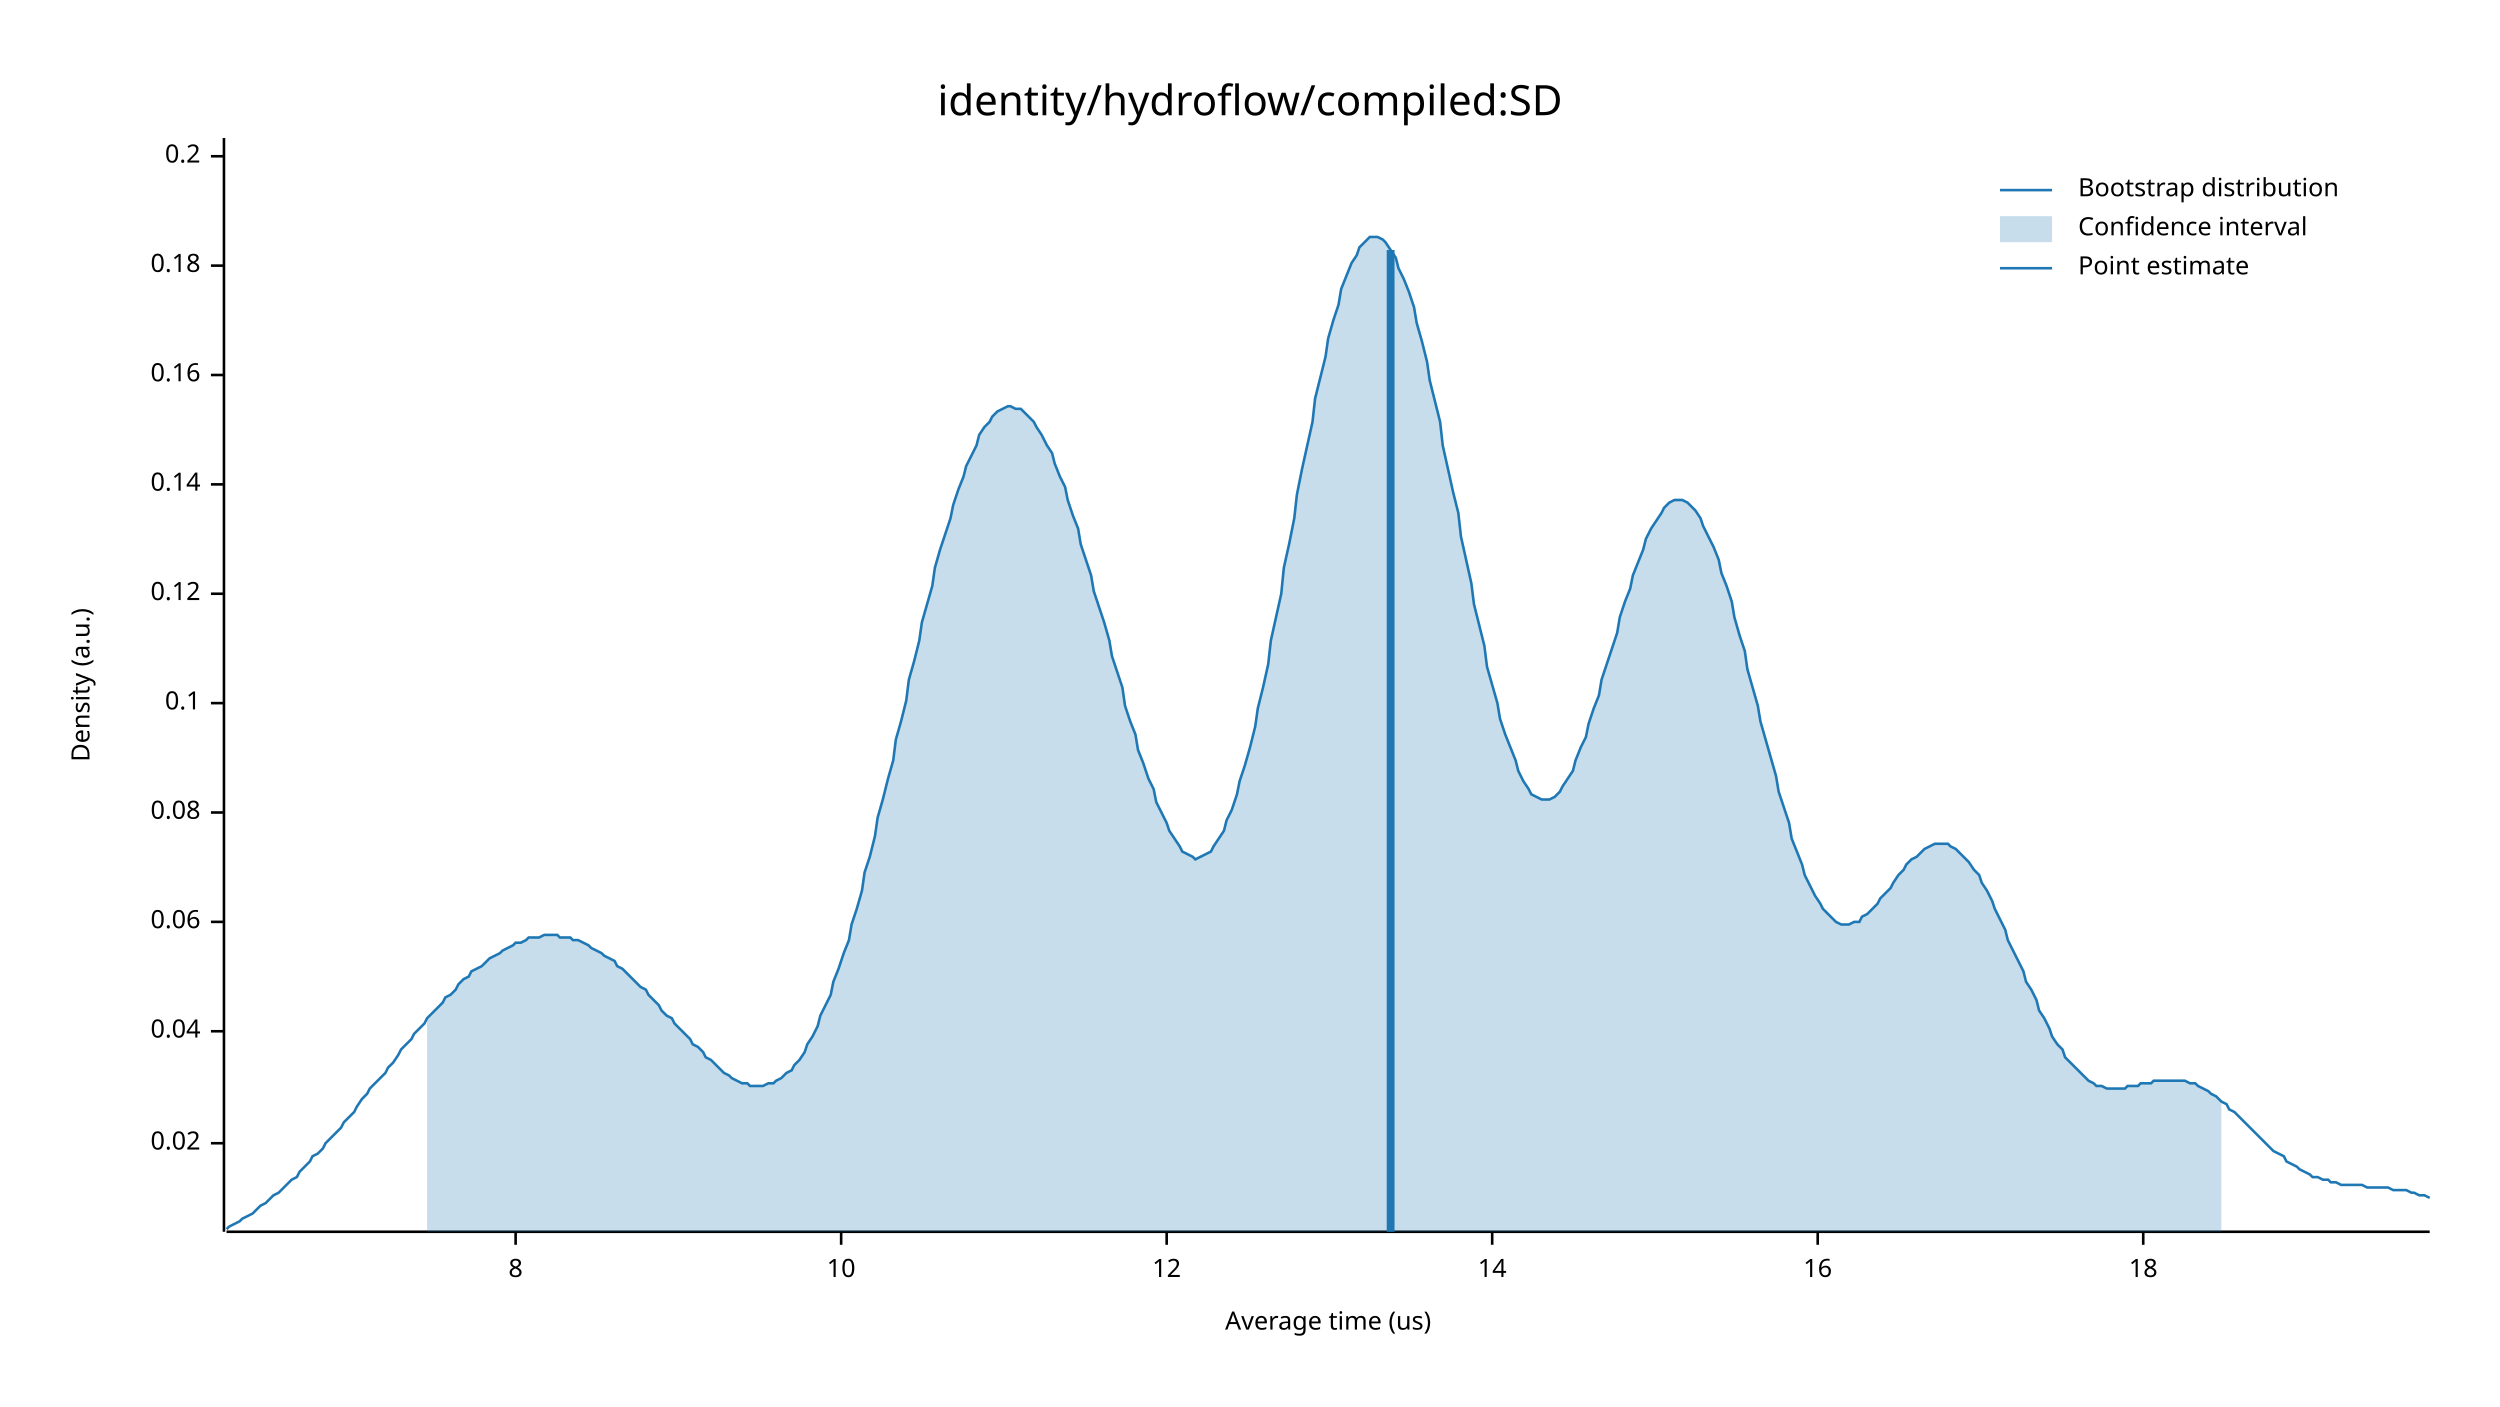
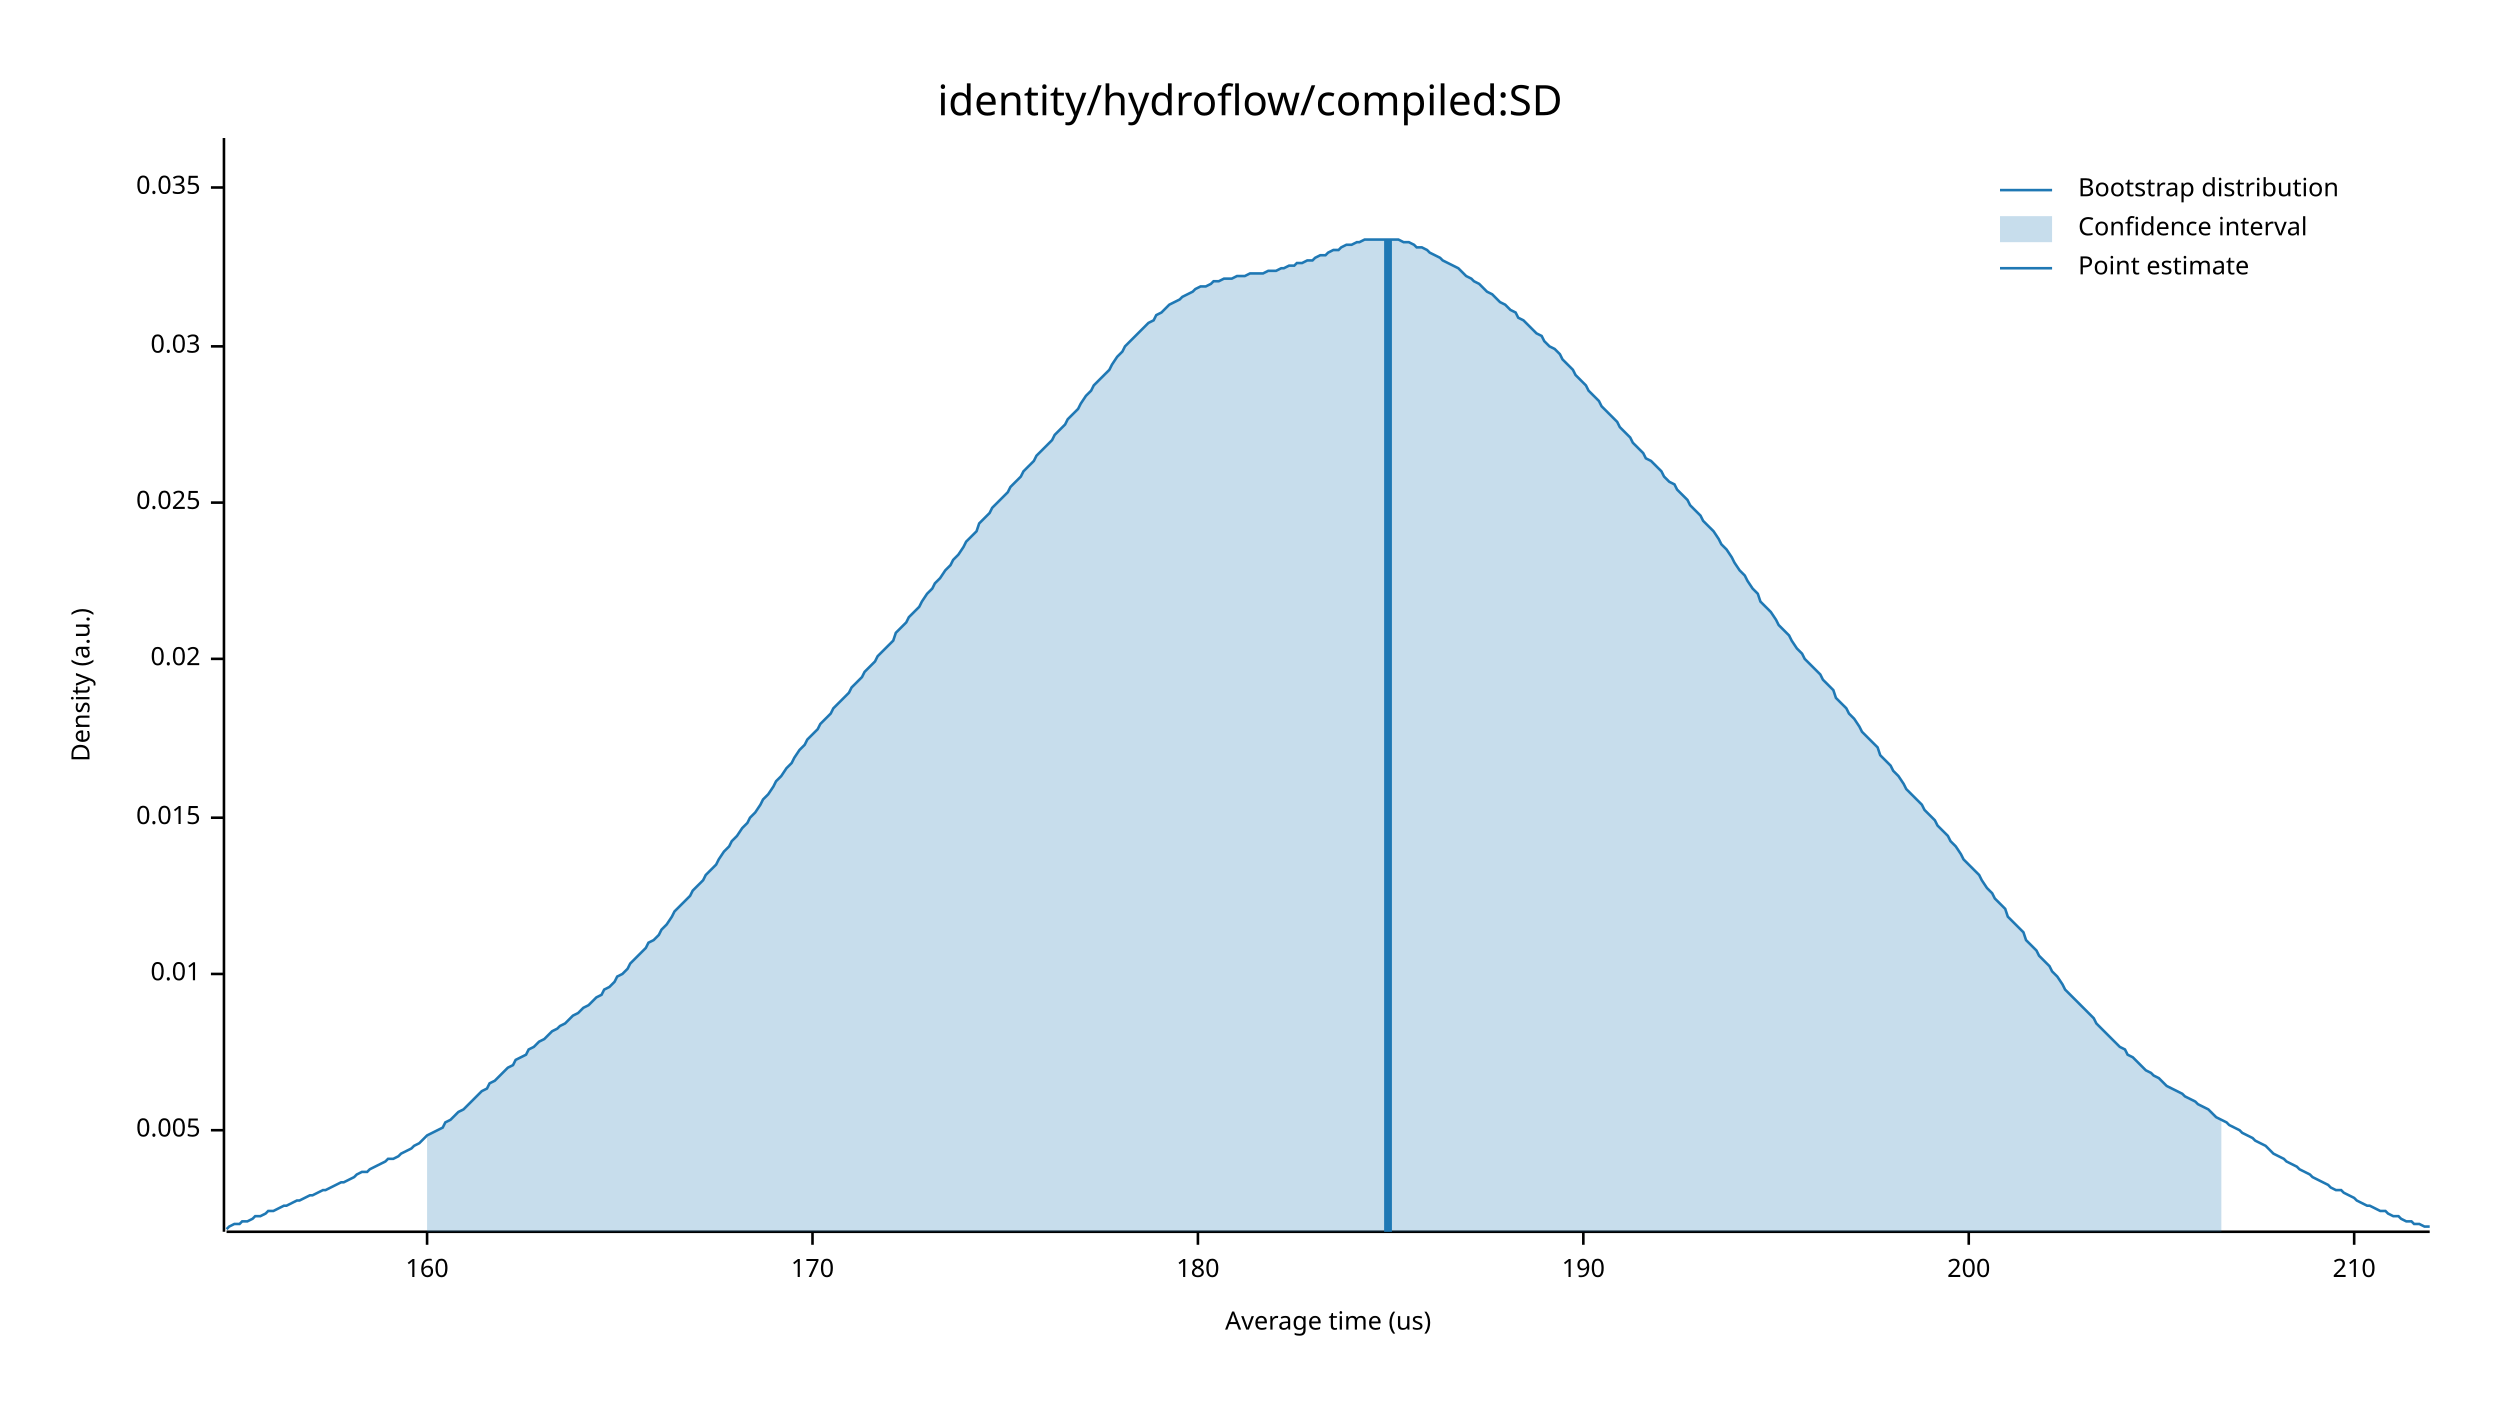
<svg xmlns="http://www.w3.org/2000/svg" width="960" height="540" viewBox="0 0 960 540">
  <text x="480" y="32" dy="0.76em" text-anchor="middle" font-family="sans-serif" font-size="16.129" opacity="1" fill="#000000">
identity/hydroflow/compiled:SD
</text>
  <text x="27" y="263" dy="0.76em" text-anchor="middle" font-family="sans-serif" font-size="9.677" opacity="1" fill="#000000" transform="rotate(270, 27, 263)">
Density (a.u.)
</text>
  <text x="510" y="513" dy="-0.5ex" text-anchor="middle" font-family="sans-serif" font-size="9.677" opacity="1" fill="#000000">
Average time (us)
</text>
  <polyline fill="none" opacity="1" stroke="#000000" stroke-width="1" points="86,53 86,473 " />
-   <text x="77" y="439" dy="0.5ex" text-anchor="end" font-family="sans-serif" font-size="9.677" opacity="1" fill="#000000">
+   <text x="77" y="434" dy="0.5ex" text-anchor="end" font-family="sans-serif" font-size="9.677" opacity="1" fill="#000000">
+ 0.005
+ </text>
+   <polyline fill="none" opacity="1" stroke="#000000" stroke-width="1" points="81,434 86,434 " />
+   <text x="77" y="374" dy="0.5ex" text-anchor="end" font-family="sans-serif" font-size="9.677" opacity="1" fill="#000000">
+ 0.01
+ </text>
+   <polyline fill="none" opacity="1" stroke="#000000" stroke-width="1" points="81,374 86,374 " />
+   <text x="77" y="314" dy="0.5ex" text-anchor="end" font-family="sans-serif" font-size="9.677" opacity="1" fill="#000000">
+ 0.015
+ </text>
+   <polyline fill="none" opacity="1" stroke="#000000" stroke-width="1" points="81,314 86,314 " />
+   <text x="77" y="253" dy="0.5ex" text-anchor="end" font-family="sans-serif" font-size="9.677" opacity="1" fill="#000000">
0.02
</text>
-   <polyline fill="none" opacity="1" stroke="#000000" stroke-width="1" points="81,439 86,439 " />
-   <text x="77" y="396" dy="0.5ex" text-anchor="end" font-family="sans-serif" font-size="9.677" opacity="1" fill="#000000">
- 0.04
+   <polyline fill="none" opacity="1" stroke="#000000" stroke-width="1" points="81,253 86,253 " />
+   <text x="77" y="193" dy="0.5ex" text-anchor="end" font-family="sans-serif" font-size="9.677" opacity="1" fill="#000000">
+ 0.025
</text>
-   <polyline fill="none" opacity="1" stroke="#000000" stroke-width="1" points="81,396 86,396 " />
-   <text x="77" y="354" dy="0.5ex" text-anchor="end" font-family="sans-serif" font-size="9.677" opacity="1" fill="#000000">
- 0.06
+   <polyline fill="none" opacity="1" stroke="#000000" stroke-width="1" points="81,193 86,193 " />
+   <text x="77" y="133" dy="0.5ex" text-anchor="end" font-family="sans-serif" font-size="9.677" opacity="1" fill="#000000">
+ 0.03
</text>
-   <polyline fill="none" opacity="1" stroke="#000000" stroke-width="1" points="81,354 86,354 " />
-   <text x="77" y="312" dy="0.5ex" text-anchor="end" font-family="sans-serif" font-size="9.677" opacity="1" fill="#000000">
- 0.08
+   <polyline fill="none" opacity="1" stroke="#000000" stroke-width="1" points="81,133 86,133 " />
+   <text x="77" y="72" dy="0.5ex" text-anchor="end" font-family="sans-serif" font-size="9.677" opacity="1" fill="#000000">
+ 0.035
</text>
-   <polyline fill="none" opacity="1" stroke="#000000" stroke-width="1" points="81,312 86,312 " />
-   <text x="77" y="270" dy="0.5ex" text-anchor="end" font-family="sans-serif" font-size="9.677" opacity="1" fill="#000000">
- 0.1
+   <polyline fill="none" opacity="1" stroke="#000000" stroke-width="1" points="81,72 86,72 " />
+   <polyline fill="none" opacity="1" stroke="#000000" stroke-width="1" points="87,473 933,473 " />
+   <text x="164" y="483" dy="0.76em" text-anchor="middle" font-family="sans-serif" font-size="9.677" opacity="1" fill="#000000">
+ 160
</text>
-   <polyline fill="none" opacity="1" stroke="#000000" stroke-width="1" points="81,270 86,270 " />
-   <text x="77" y="228" dy="0.5ex" text-anchor="end" font-family="sans-serif" font-size="9.677" opacity="1" fill="#000000">
- 0.12
+   <polyline fill="none" opacity="1" stroke="#000000" stroke-width="1" points="164,473 164,478 " />
+   <text x="312" y="483" dy="0.76em" text-anchor="middle" font-family="sans-serif" font-size="9.677" opacity="1" fill="#000000">
+ 170
</text>
-   <polyline fill="none" opacity="1" stroke="#000000" stroke-width="1" points="81,228 86,228 " />
-   <text x="77" y="186" dy="0.5ex" text-anchor="end" font-family="sans-serif" font-size="9.677" opacity="1" fill="#000000">
- 0.14
+   <polyline fill="none" opacity="1" stroke="#000000" stroke-width="1" points="312,473 312,478 " />
+   <text x="460" y="483" dy="0.76em" text-anchor="middle" font-family="sans-serif" font-size="9.677" opacity="1" fill="#000000">
+ 180
</text>
-   <polyline fill="none" opacity="1" stroke="#000000" stroke-width="1" points="81,186 86,186 " />
-   <text x="77" y="144" dy="0.5ex" text-anchor="end" font-family="sans-serif" font-size="9.677" opacity="1" fill="#000000">
- 0.16
+   <polyline fill="none" opacity="1" stroke="#000000" stroke-width="1" points="460,473 460,478 " />
+   <text x="608" y="483" dy="0.76em" text-anchor="middle" font-family="sans-serif" font-size="9.677" opacity="1" fill="#000000">
+ 190
</text>
-   <polyline fill="none" opacity="1" stroke="#000000" stroke-width="1" points="81,144 86,144 " />
-   <text x="77" y="102" dy="0.5ex" text-anchor="end" font-family="sans-serif" font-size="9.677" opacity="1" fill="#000000">
- 0.18
+   <polyline fill="none" opacity="1" stroke="#000000" stroke-width="1" points="608,473 608,478 " />
+   <text x="756" y="483" dy="0.76em" text-anchor="middle" font-family="sans-serif" font-size="9.677" opacity="1" fill="#000000">
+ 200
</text>
-   <polyline fill="none" opacity="1" stroke="#000000" stroke-width="1" points="81,102 86,102 " />
-   <text x="77" y="60" dy="0.5ex" text-anchor="end" font-family="sans-serif" font-size="9.677" opacity="1" fill="#000000">
- 0.2
+   <polyline fill="none" opacity="1" stroke="#000000" stroke-width="1" points="756,473 756,478 " />
+   <text x="904" y="483" dy="0.76em" text-anchor="middle" font-family="sans-serif" font-size="9.677" opacity="1" fill="#000000">
+ 210
</text>
-   <polyline fill="none" opacity="1" stroke="#000000" stroke-width="1" points="81,60 86,60 " />
-   <polyline fill="none" opacity="1" stroke="#000000" stroke-width="1" points="87,473 933,473 " />
-   <text x="198" y="483" dy="0.76em" text-anchor="middle" font-family="sans-serif" font-size="9.677" opacity="1" fill="#000000">
- 8
- </text>
-   <polyline fill="none" opacity="1" stroke="#000000" stroke-width="1" points="198,473 198,478 " />
-   <text x="323" y="483" dy="0.76em" text-anchor="middle" font-family="sans-serif" font-size="9.677" opacity="1" fill="#000000">
- 10
- </text>
-   <polyline fill="none" opacity="1" stroke="#000000" stroke-width="1" points="323,473 323,478 " />
-   <text x="448" y="483" dy="0.76em" text-anchor="middle" font-family="sans-serif" font-size="9.677" opacity="1" fill="#000000">
- 12
- </text>
-   <polyline fill="none" opacity="1" stroke="#000000" stroke-width="1" points="448,473 448,478 " />
-   <text x="573" y="483" dy="0.76em" text-anchor="middle" font-family="sans-serif" font-size="9.677" opacity="1" fill="#000000">
- 14
- </text>
-   <polyline fill="none" opacity="1" stroke="#000000" stroke-width="1" points="573,473 573,478 " />
-   <text x="698" y="483" dy="0.76em" text-anchor="middle" font-family="sans-serif" font-size="9.677" opacity="1" fill="#000000">
- 16
- </text>
-   <polyline fill="none" opacity="1" stroke="#000000" stroke-width="1" points="698,473 698,478 " />
-   <text x="823" y="483" dy="0.76em" text-anchor="middle" font-family="sans-serif" font-size="9.677" opacity="1" fill="#000000">
- 18
- </text>
-   <polyline fill="none" opacity="1" stroke="#000000" stroke-width="1" points="823,473 823,478 " />
-   <polyline fill="none" opacity="1" stroke="#1F78B4" stroke-width="1" points="87,472 88,471 90,470 92,469 93,468 95,467 97,466 98,465 100,463 102,462 103,461 105,459 107,458 109,456 110,455 112,453 114,452 115,450 117,448 119,446 120,444 122,443 124,441 125,439 127,437 129,435 131,433 132,431 134,429 136,427 137,425 139,422 141,420 142,418 144,416 146,414 148,412 149,410 151,408 153,405 154,403 156,401 158,399 159,397 161,395 163,393 164,391 166,389 168,387 170,385 171,383 173,382 175,380 176,378 178,376 180,375 181,373 183,372 185,371 187,369 188,368 190,367 192,366 193,365 195,364 197,363 198,362 200,362 202,361 203,360 205,360 207,360 209,359 210,359 212,359 214,359 215,360 217,360 219,360 220,361 222,361 224,362 226,363 227,364 229,365 231,366 232,367 234,368 236,369 237,371 239,372 241,374 242,375 244,377 246,379 248,380 249,382 251,384 253,386 254,388 256,390 258,391 259,393 261,395 263,397 265,399 266,401 268,402 270,404 271,406 273,407 275,409 276,410 278,412 280,413 281,414 283,415 285,416 287,416 288,417 290,417 292,417 293,417 295,416 297,416 298,415 300,414 302,412 304,411 305,409 307,407 309,404 310,401 312,398 314,394 315,390 317,386 319,382 320,377 322,372 324,366 326,361 327,355 329,349 331,342 332,335 334,329 336,321 337,314 339,307 341,299 343,292 344,284 346,277 348,269 349,261 351,254 353,246 354,239 356,232 358,225 359,218 361,211 363,205 365,199 366,194 368,188 370,183 371,179 373,175 375,171 376,167 378,164 380,162 381,160 383,158 385,157 387,156 388,156 390,157 392,157 393,158 395,160 397,162 398,164 400,167 402,171 404,174 405,178 407,183 409,187 410,192 412,198 414,203 415,209 417,215 419,221 420,227 422,233 424,239 426,246 427,252 429,258 431,264 432,271 434,277 436,282 437,288 439,293 441,299 443,303 444,308 446,312 448,316 449,319 451,322 453,325 454,327 456,328 458,329 459,330 461,329 463,328 465,327 466,325 468,322 470,319 471,315 473,311 475,305 476,300 478,294 480,287 482,279 483,272 485,264 487,255 488,246 490,237 492,228 493,218 495,209 497,199 498,190 500,180 502,171 504,162 505,153 507,145 509,137 510,130 512,123 514,117 515,111 517,106 519,101 521,98 522,95 524,93 526,91 527,91 529,91 531,92 532,93 534,96 536,99 537,103 539,107 541,112 543,118 544,124 546,131 548,139 549,146 551,154 553,162 554,171 556,180 558,189 560,197 561,206 563,215 565,224 566,232 568,240 570,248 571,256 573,263 575,270 576,276 578,282 580,287 582,292 583,296 585,300 587,303 588,305 590,306 592,307 593,307 595,307 597,306 599,304 600,302 602,299 604,296 605,292 607,287 609,283 610,278 612,272 614,267 615,261 617,255 619,249 621,243 622,237 624,231 626,226 627,221 629,216 631,211 632,207 634,203 636,200 638,197 639,195 641,193 643,192 644,192 646,192 648,193 649,194 651,196 653,199 654,202 656,206 658,210 660,215 661,220 663,225 665,231 666,237 668,244 670,250 671,257 673,264 675,271 676,277 678,284 680,291 682,298 683,304 685,310 687,316 688,322 690,327 692,332 693,336 695,340 697,344 699,347 700,349 702,351 704,353 705,354 707,355 709,355 710,355 712,354 714,354 715,352 717,351 719,349 721,347 722,345 724,343 726,341 727,339 729,336 731,334 732,332 734,330 736,329 738,327 739,326 741,325 743,324 744,324 746,324 748,324 749,325 751,326 753,328 754,329 756,331 758,334 760,336 761,339 763,342 765,346 766,349 768,353 770,357 771,361 773,365 775,369 777,373 778,377 780,380 782,384 783,388 785,391 787,395 788,398 790,401 792,403 793,406 795,408 797,410 799,412 800,413 802,415 804,416 805,417 807,417 809,418 810,418 812,418 814,418 816,418 817,417 819,417 821,417 822,416 824,416 826,416 827,415 829,415 831,415 832,415 834,415 836,415 838,415 839,415 841,416 843,416 844,417 846,418 848,419 849,420 851,421 853,423 855,424 856,426 858,427 860,429 861,430 863,432 865,434 866,435 868,437 870,439 871,440 873,442 875,443 877,444 878,446 880,447 882,448 883,449 885,450 887,451 888,452 890,452 892,453 894,453 895,454 897,454 899,455 900,455 902,455 904,455 905,455 907,455 909,456 910,456 912,456 914,456 916,456 917,456 919,457 921,457 922,457 924,457 926,458 927,458 929,459 931,459 933,460 " />
-   <polygon opacity="0.25" fill="#1F78B4" points="164,391 166,389 168,387 170,385 171,383 173,382 175,380 176,378 178,376 180,375 181,373 183,372 185,371 187,369 188,368 190,367 192,366 193,365 195,364 197,363 198,362 200,362 202,361 203,360 205,360 207,360 209,359 210,359 212,359 214,359 215,360 217,360 219,360 220,361 222,361 224,362 226,363 227,364 229,365 231,366 232,367 234,368 236,369 237,371 239,372 241,374 242,375 244,377 246,379 248,380 249,382 251,384 253,386 254,388 256,390 258,391 259,393 261,395 263,397 265,399 266,401 268,402 270,404 271,406 273,407 275,409 276,410 278,412 280,413 281,414 283,415 285,416 287,416 288,417 290,417 292,417 293,417 295,416 297,416 298,415 300,414 302,412 304,411 305,409 307,407 309,404 310,401 312,398 314,394 315,390 317,386 319,382 320,377 322,372 324,366 326,361 327,355 329,349 331,342 332,335 334,329 336,321 337,314 339,307 341,299 343,292 344,284 346,277 348,269 349,261 351,254 353,246 354,239 356,232 358,225 359,218 361,211 363,205 365,199 366,194 368,188 370,183 371,179 373,175 375,171 376,167 378,164 380,162 381,160 383,158 385,157 387,156 388,156 390,157 392,157 393,158 395,160 397,162 398,164 400,167 402,171 404,174 405,178 407,183 409,187 410,192 412,198 414,203 415,209 417,215 419,221 420,227 422,233 424,239 426,246 427,252 429,258 431,264 432,271 434,277 436,282 437,288 439,293 441,299 443,303 444,308 446,312 448,316 449,319 451,322 453,325 454,327 456,328 458,329 459,330 461,329 463,328 465,327 466,325 468,322 470,319 471,315 473,311 475,305 476,300 478,294 480,287 482,279 483,272 485,264 487,255 488,246 490,237 492,228 493,218 495,209 497,199 498,190 500,180 502,171 504,162 505,153 507,145 509,137 510,130 512,123 514,117 515,111 517,106 519,101 521,98 522,95 524,93 526,91 527,91 529,91 531,92 532,93 534,96 536,99 537,103 539,107 541,112 543,118 544,124 546,131 548,139 549,146 551,154 553,162 554,171 556,180 558,189 560,197 561,206 563,215 565,224 566,232 568,240 570,248 571,256 573,263 575,270 576,276 578,282 580,287 582,292 583,296 585,300 587,303 588,305 590,306 592,307 593,307 595,307 597,306 599,304 600,302 602,299 604,296 605,292 607,287 609,283 610,278 612,272 614,267 615,261 617,255 619,249 621,243 622,237 624,231 626,226 627,221 629,216 631,211 632,207 634,203 636,200 638,197 639,195 641,193 643,192 644,192 646,192 648,193 649,194 651,196 653,199 654,202 656,206 658,210 660,215 661,220 663,225 665,231 666,237 668,244 670,250 671,257 673,264 675,271 676,277 678,284 680,291 682,298 683,304 685,310 687,316 688,322 690,327 692,332 693,336 695,340 697,344 699,347 700,349 702,351 704,353 705,354 707,355 709,355 710,355 712,354 714,354 715,352 717,351 719,349 721,347 722,345 724,343 726,341 727,339 729,336 731,334 732,332 734,330 736,329 738,327 739,326 741,325 743,324 744,324 746,324 748,324 749,325 751,326 753,328 754,329 756,331 758,334 760,336 761,339 763,342 765,346 766,349 768,353 770,357 771,361 773,365 775,369 777,373 778,377 780,380 782,384 783,388 785,391 787,395 788,398 790,401 792,403 793,406 795,408 797,410 799,412 800,413 802,415 804,416 805,417 807,417 809,418 810,418 812,418 814,418 816,418 817,417 819,417 821,417 822,416 824,416 826,416 827,415 829,415 831,415 832,415 834,415 836,415 838,415 839,415 841,416 843,416 844,417 846,418 848,419 849,420 851,421 853,423 853,473 164,473 " />
-   <polyline fill="none" opacity="1" stroke="#1F78B4" stroke-width="3" points="534,473 534,96 " />
+   <polyline fill="none" opacity="1" stroke="#000000" stroke-width="1" points="904,473 904,478 " />
+   <polyline fill="none" opacity="1" stroke="#1F78B4" stroke-width="1" points="87,472 88,471 90,470 92,470 93,469 95,469 97,468 98,467 100,467 102,466 103,465 105,465 107,464 109,463 110,463 112,462 114,461 115,461 117,460 119,459 120,459 122,458 124,457 125,457 127,456 129,455 131,454 132,454 134,453 136,452 137,451 139,450 141,450 142,449 144,448 146,447 148,446 149,445 151,445 153,444 154,443 156,442 158,441 159,440 161,439 163,437 164,436 166,435 168,434 170,433 171,431 173,430 175,428 176,427 178,426 180,424 181,423 183,421 185,419 187,418 188,416 190,415 192,413 193,412 195,410 197,409 198,407 200,406 202,405 203,403 205,402 207,400 209,399 210,398 212,396 214,395 215,394 217,393 219,391 220,390 222,389 224,387 226,386 227,385 229,383 231,382 232,380 234,379 236,377 237,375 239,374 241,372 242,370 244,368 246,366 248,364 249,362 251,361 253,359 254,357 256,355 258,352 259,350 261,348 263,346 265,344 266,342 268,340 270,338 271,336 273,334 275,332 276,330 278,327 280,325 281,323 283,321 285,318 287,316 288,314 290,312 292,309 293,307 295,305 297,302 298,300 300,298 302,295 304,293 305,291 307,288 309,286 310,284 312,282 314,280 315,278 317,276 319,274 320,272 322,270 324,268 326,266 327,264 329,262 331,260 332,258 334,256 336,254 337,252 339,250 341,248 343,246 344,243 346,241 348,239 349,237 351,235 353,233 354,231 356,228 358,226 359,224 361,222 363,219 365,217 366,215 368,213 370,210 371,208 373,206 375,204 376,201 378,199 380,197 381,195 383,193 385,191 387,189 388,187 390,185 392,183 393,181 395,179 397,177 398,175 400,173 402,171 404,169 405,167 407,165 409,163 410,161 412,159 414,157 415,155 417,152 419,150 420,148 422,146 424,144 426,142 427,140 429,137 431,135 432,133 434,131 436,129 437,128 439,126 441,124 443,123 444,121 446,120 448,118 449,117 451,116 453,115 454,114 456,113 458,112 459,111 461,110 463,110 465,109 466,108 468,108 470,107 471,107 473,107 475,106 476,106 478,106 480,105 482,105 483,105 485,105 487,104 488,104 490,104 492,103 493,103 495,102 497,102 498,101 500,101 502,100 504,100 505,99 507,98 509,98 510,97 512,96 514,96 515,95 517,94 519,94 521,93 522,93 524,92 526,92 527,92 529,92 531,92 532,92 534,92 536,92 537,92 539,93 541,93 543,94 544,95 546,95 548,96 549,97 551,98 553,99 554,100 556,101 558,102 560,103 561,104 563,106 565,107 566,108 568,109 570,111 571,112 573,113 575,115 576,116 578,117 580,119 582,120 583,122 585,123 587,125 588,126 590,128 592,129 593,131 595,133 597,134 599,136 600,138 602,140 604,142 605,144 607,146 609,148 610,150 612,152 614,154 615,156 617,158 619,160 621,162 622,164 624,166 626,168 627,170 629,172 631,174 632,176 634,177 636,179 638,181 639,183 641,185 643,186 644,188 646,190 648,192 649,194 651,196 653,198 654,200 656,202 658,204 660,207 661,209 663,211 665,214 666,216 668,219 670,221 671,223 673,226 675,228 676,231 678,233 680,235 682,238 683,240 685,242 687,244 688,246 690,249 692,251 693,253 695,255 697,257 699,259 700,261 702,263 704,265 705,268 707,270 709,272 710,274 712,276 714,279 715,281 717,283 719,285 721,287 722,290 724,292 726,294 727,296 729,298 731,301 732,303 734,305 736,307 738,309 739,311 741,313 743,315 744,317 746,319 748,321 749,323 751,325 753,328 754,330 756,332 758,334 760,336 761,338 763,341 765,343 766,345 768,347 770,349 771,352 773,354 775,356 777,358 778,361 780,363 782,365 783,367 785,369 787,371 788,373 790,375 792,378 793,380 795,382 797,384 799,386 800,387 802,389 804,391 805,393 807,395 809,397 810,398 812,400 814,402 816,403 817,405 819,406 821,408 822,409 824,411 826,412 827,413 829,414 831,416 832,417 834,418 836,419 838,420 839,421 841,422 843,423 844,424 846,425 848,426 849,427 851,429 853,430 855,431 856,432 858,433 860,434 861,435 863,436 865,437 866,438 868,439 870,440 871,441 873,443 875,444 877,445 878,446 880,447 882,448 883,449 885,450 887,451 888,452 890,453 892,454 894,455 895,456 897,457 899,457 900,458 902,459 904,460 905,461 907,462 909,463 910,463 912,464 914,465 916,465 917,466 919,467 921,467 922,468 924,469 926,469 927,470 929,470 931,471 933,471 " />
+   <polygon opacity="0.25" fill="#1F78B4" points="164,436 166,435 168,434 170,433 171,431 173,430 175,428 176,427 178,426 180,424 181,423 183,421 185,419 187,418 188,416 190,415 192,413 193,412 195,410 197,409 198,407 200,406 202,405 203,403 205,402 207,400 209,399 210,398 212,396 214,395 215,394 217,393 219,391 220,390 222,389 224,387 226,386 227,385 229,383 231,382 232,380 234,379 236,377 237,375 239,374 241,372 242,370 244,368 246,366 248,364 249,362 251,361 253,359 254,357 256,355 258,352 259,350 261,348 263,346 265,344 266,342 268,340 270,338 271,336 273,334 275,332 276,330 278,327 280,325 281,323 283,321 285,318 287,316 288,314 290,312 292,309 293,307 295,305 297,302 298,300 300,298 302,295 304,293 305,291 307,288 309,286 310,284 312,282 314,280 315,278 317,276 319,274 320,272 322,270 324,268 326,266 327,264 329,262 331,260 332,258 334,256 336,254 337,252 339,250 341,248 343,246 344,243 346,241 348,239 349,237 351,235 353,233 354,231 356,228 358,226 359,224 361,222 363,219 365,217 366,215 368,213 370,210 371,208 373,206 375,204 376,201 378,199 380,197 381,195 383,193 385,191 387,189 388,187 390,185 392,183 393,181 395,179 397,177 398,175 400,173 402,171 404,169 405,167 407,165 409,163 410,161 412,159 414,157 415,155 417,152 419,150 420,148 422,146 424,144 426,142 427,140 429,137 431,135 432,133 434,131 436,129 437,128 439,126 441,124 443,123 444,121 446,120 448,118 449,117 451,116 453,115 454,114 456,113 458,112 459,111 461,110 463,110 465,109 466,108 468,108 470,107 471,107 473,107 475,106 476,106 478,106 480,105 482,105 483,105 485,105 487,104 488,104 490,104 492,103 493,103 495,102 497,102 498,101 500,101 502,100 504,100 505,99 507,98 509,98 510,97 512,96 514,96 515,95 517,94 519,94 521,93 522,93 524,92 526,92 527,92 529,92 531,92 532,92 534,92 536,92 537,92 539,93 541,93 543,94 544,95 546,95 548,96 549,97 551,98 553,99 554,100 556,101 558,102 560,103 561,104 563,106 565,107 566,108 568,109 570,111 571,112 573,113 575,115 576,116 578,117 580,119 582,120 583,122 585,123 587,125 588,126 590,128 592,129 593,131 595,133 597,134 599,136 600,138 602,140 604,142 605,144 607,146 609,148 610,150 612,152 614,154 615,156 617,158 619,160 621,162 622,164 624,166 626,168 627,170 629,172 631,174 632,176 634,177 636,179 638,181 639,183 641,185 643,186 644,188 646,190 648,192 649,194 651,196 653,198 654,200 656,202 658,204 660,207 661,209 663,211 665,214 666,216 668,219 670,221 671,223 673,226 675,228 676,231 678,233 680,235 682,238 683,240 685,242 687,244 688,246 690,249 692,251 693,253 695,255 697,257 699,259 700,261 702,263 704,265 705,268 707,270 709,272 710,274 712,276 714,279 715,281 717,283 719,285 721,287 722,290 724,292 726,294 727,296 729,298 731,301 732,303 734,305 736,307 738,309 739,311 741,313 743,315 744,317 746,319 748,321 749,323 751,325 753,328 754,330 756,332 758,334 760,336 761,338 763,341 765,343 766,345 768,347 770,349 771,352 773,354 775,356 777,358 778,361 780,363 782,365 783,367 785,369 787,371 788,373 790,375 792,378 793,380 795,382 797,384 799,386 800,387 802,389 804,391 805,393 807,395 809,397 810,398 812,400 814,402 816,403 817,405 819,406 821,408 822,409 824,411 826,412 827,413 829,414 831,416 832,417 834,418 836,419 838,420 839,421 841,422 843,423 844,424 846,425 848,426 849,427 851,429 853,430 853,473 164,473 " />
+   <polyline fill="none" opacity="1" stroke="#1F78B4" stroke-width="3" points="533,473 533,92 " />
  <text x="798" y="68" dy="0.76em" text-anchor="start" font-family="sans-serif" font-size="9.677" opacity="1" fill="#000000">
Bootstrap distribution
</text>
  <text x="798" y="83" dy="0.76em" text-anchor="start" font-family="sans-serif" font-size="9.677" opacity="1" fill="#000000">
Confidence interval
</text>
  <text x="798" y="98" dy="0.76em" text-anchor="start" font-family="sans-serif" font-size="9.677" opacity="1" fill="#000000">
Point estimate
</text>
  <polyline fill="none" opacity="1" stroke="#1F78B4" stroke-width="1" points="768,73 788,73 " />
  <rect x="768" y="83" width="20" height="10" opacity="0.25" fill="#1F78B4" stroke="none" />
  <polyline fill="none" opacity="1" stroke="#1F78B4" stroke-width="1" points="768,103 788,103 " />
</svg>
